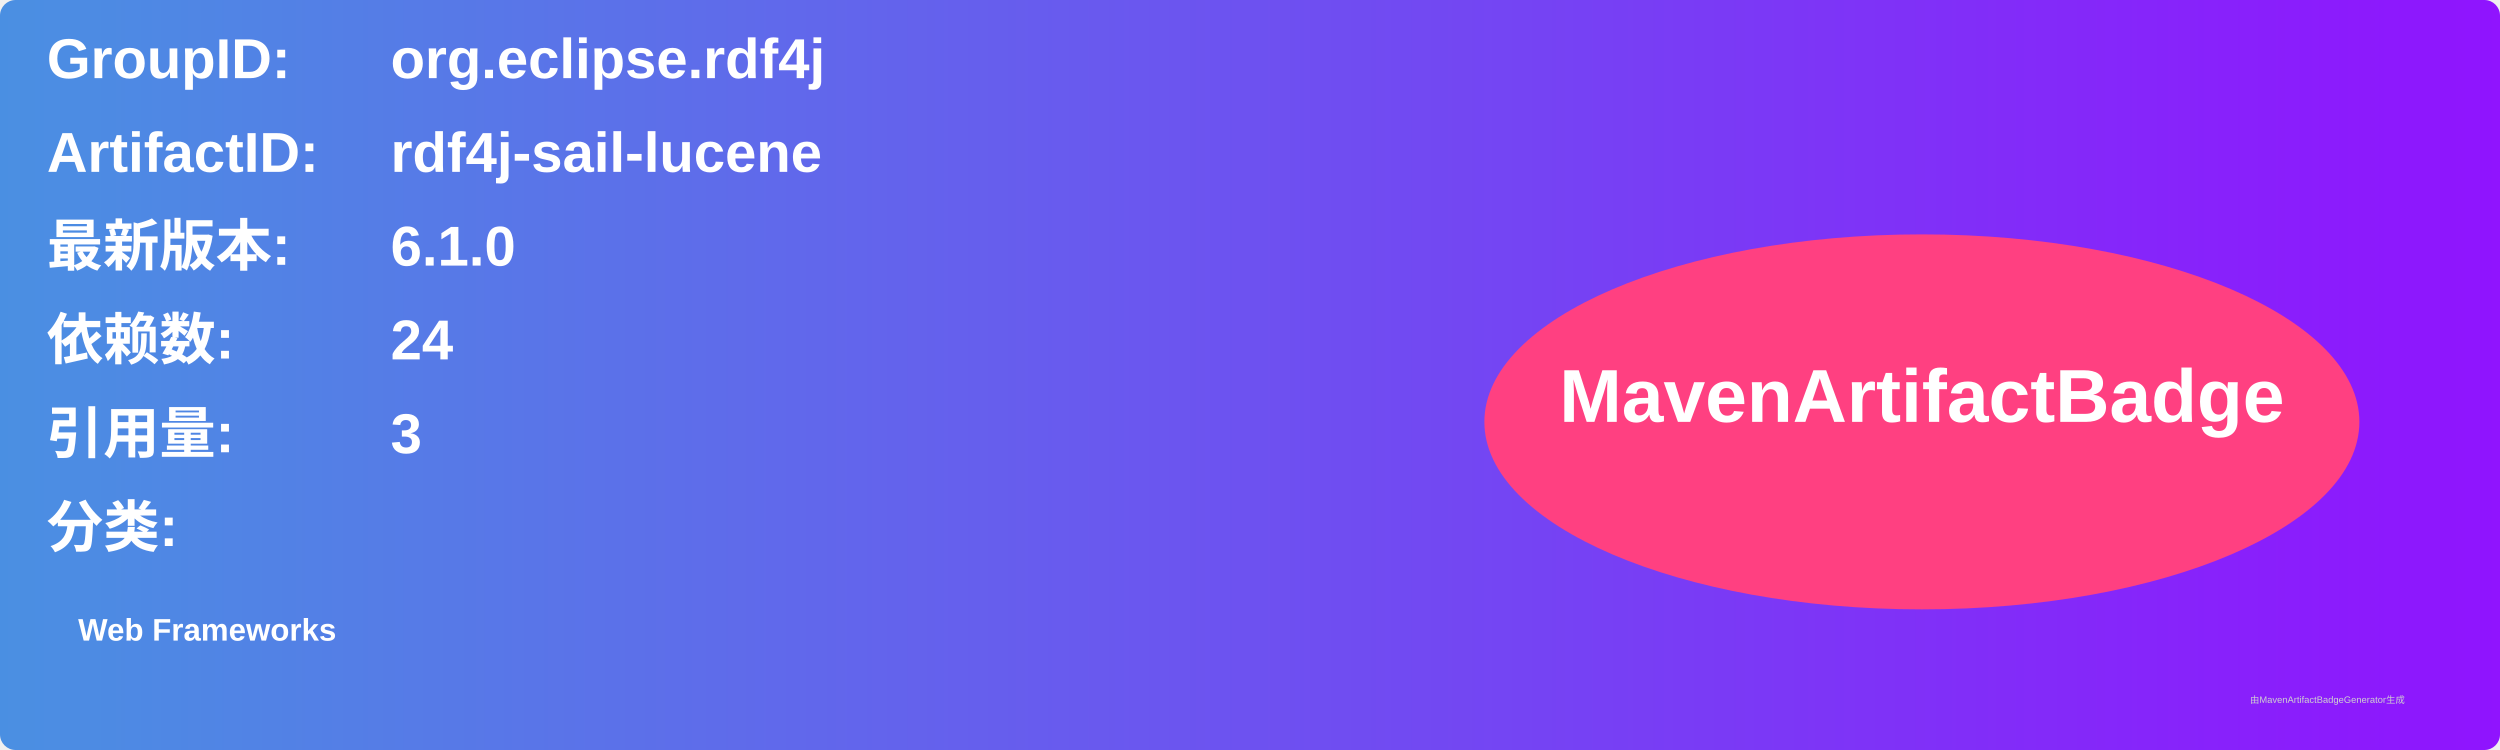
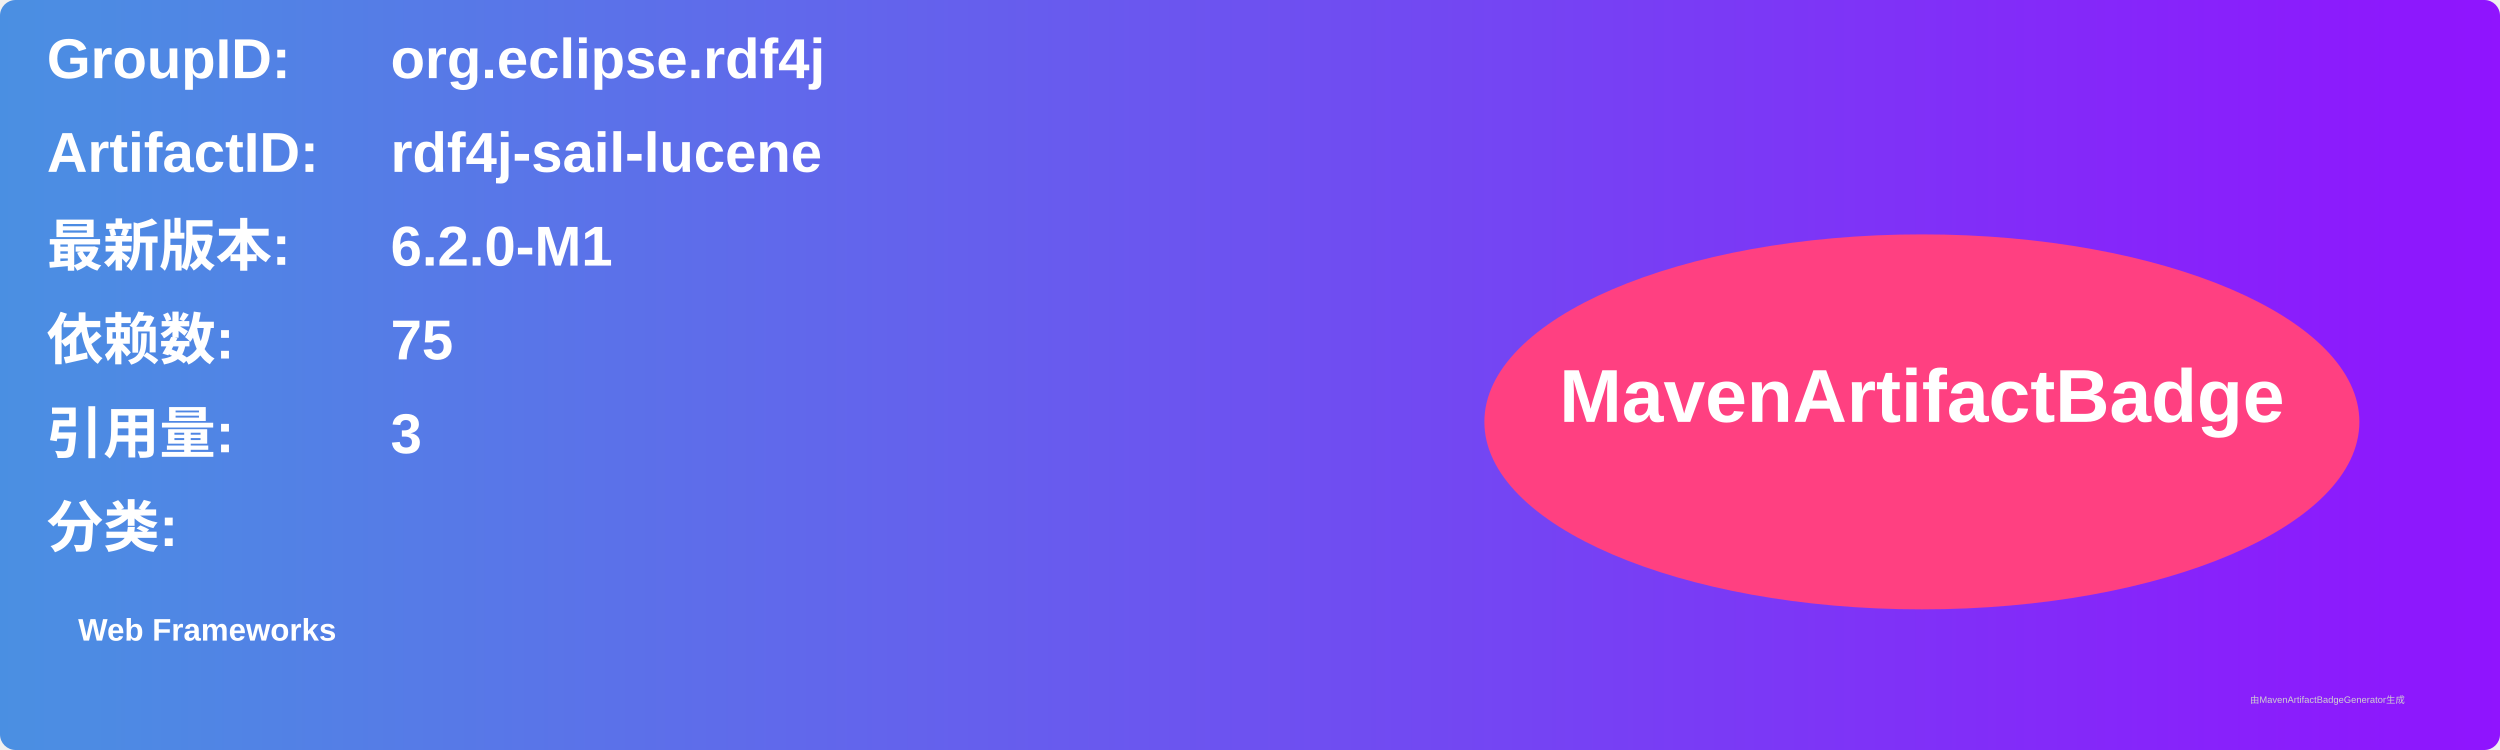
<svg xmlns="http://www.w3.org/2000/svg" width="800" height="240" viewBox="0 0 800 240">
  <linearGradient id="grad" x1="0%" y1="0%" x2="100%" y2="0%">
    <stop offset="0%" stop-color="#4a90e2" />
    <stop offset="100%" stop-color="#9013fe" />
  </linearGradient>
  <rect width="100%" height="100%" rx="5" ry="5" fill="url(#grad)" />
  <g transform="translate(15, 15)">
    <text x="0" y="10" font-family="Arial" font-size="18" fill="white" font-weight="bold" width="260">GroupID:</text>
    <text x="110" y="10" font-family="Arial" font-size="18" fill="white" font-weight="bold" width="460">org.eclipse.rdf4j</text>
    <text x="0" y="40" font-family="Arial" font-size="18" fill="white" font-weight="bold" width="260">ArtifactID:</text>
    <text x="110" y="40" font-family="Arial" font-size="18" fill="white" font-weight="bold" width="460">rdf4j-sail-lucene</text>
    <text x="0" y="70" font-family="Arial" font-size="18" fill="white" font-weight="bold">最新版本:</text>
    <text x="110" y="70" font-family="Arial" font-size="18" fill="white" font-weight="bold">
-       <tspan font-weight="bold">6.1.0</tspan>
+       <tspan font-weight="bold">6.2.0-M1</tspan>
    </text>
    <text x="0" y="100" font-family="Arial" font-size="18" fill="white" font-weight="bold">依赖数: </text>
    <text x="110" y="100" font-family="Arial" font-size="18" fill="white">
-       <tspan font-weight="bold">24</tspan>
+       <tspan font-weight="bold">75</tspan>
    </text>
    <text x="0" y="130" font-family="Arial" font-size="18" fill="white" font-weight="bold">引用量: </text>
    <text x="110" y="130" font-family="Arial" font-size="18" fill="white">
      <tspan font-weight="bold">3</tspan>
    </text>
    <text x="0" y="160" font-family="Arial" font-size="18" fill="white" font-weight="bold">分类:</text>
    <text x="10" y="190" font-family="Arial" font-size="10" fill="white">
      <tspan font-weight="bold">Web Frameworks</tspan>
    </text>
    <ellipse cx="600" cy="120" rx="140" ry="60" fill="#ff4081" />
    <text x="600" y="120" text-anchor="middle" font-family="Arial" font-size="24" fill="white" font-weight="bold">MavenArtifactBadge</text>
  </g>
  <text x="720" y="225" font-family="Arial" font-size="3" fill="#d0d0d0">由MavenArtifactBadgeGenerator生成</text>
</svg>
